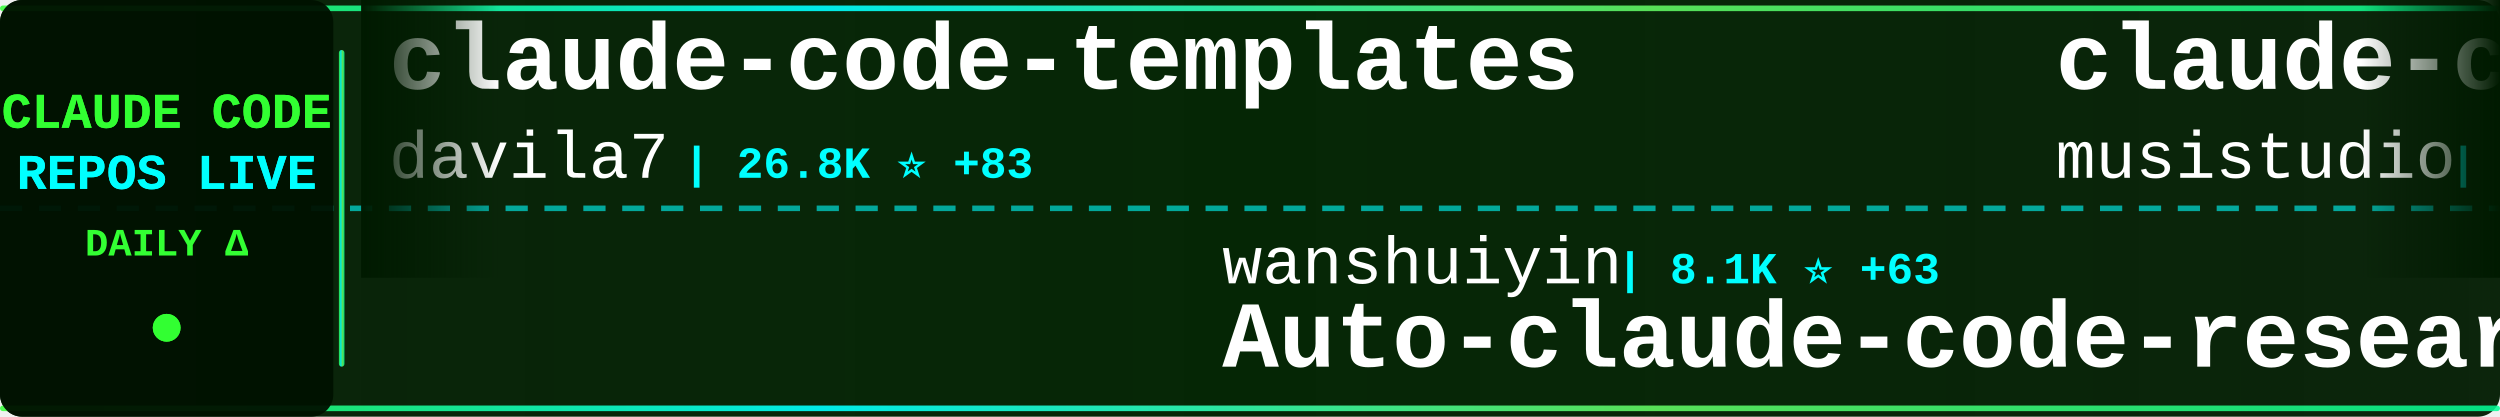
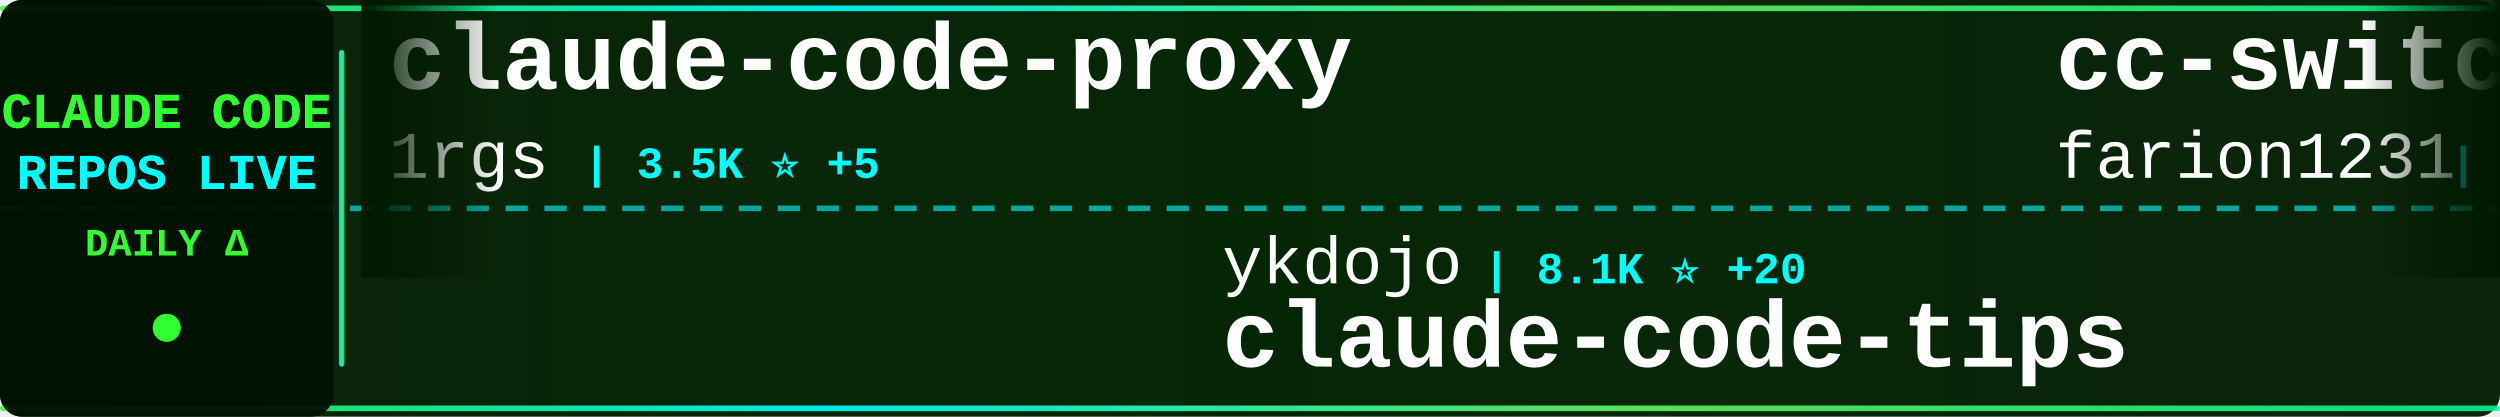
<svg xmlns="http://www.w3.org/2000/svg" width="900" height="150">
  <defs>
    <linearGradient id="tickerBg" x1="0%" y1="0%" x2="100%" y2="0%">
      <stop offset="0%" style="stop-color:#001a00;stop-opacity:0.95" />
      <stop offset="50%" style="stop-color:#002200;stop-opacity:0.98" />
      <stop offset="100%" style="stop-color:#001a00;stop-opacity:0.95" />
    </linearGradient>
    <linearGradient id="borderGrad" x1="0%" y1="0%" x2="100%" y2="0%">
      <stop offset="0%" style="stop-color:#33ff33;stop-opacity:0.85">
        <animate attributeName="stop-opacity" values="0.85;1;0.85" dur="2s" repeatCount="indefinite" />
      </stop>
      <stop offset="33%" style="stop-color:#00ffff;stop-opacity:0.9">
        <animate attributeName="stop-opacity" values="0.9;1;0.9" dur="2.2s" repeatCount="indefinite" />
      </stop>
      <stop offset="66%" style="stop-color:#66ff66;stop-opacity:0.85">
        <animate attributeName="stop-opacity" values="0.85;1;0.85" dur="1.8s" repeatCount="indefinite" />
      </stop>
      <stop offset="100%" style="stop-color:#00ff99;stop-opacity:0.85">
        <animate attributeName="stop-opacity" values="0.85;1;0.85" dur="2s" repeatCount="indefinite" />
      </stop>
    </linearGradient>
    <filter id="textGlow">
      <feGaussianBlur stdDeviation="0.1" result="coloredBlur" />
      <feMerge>
        <feMergeNode in="coloredBlur" />
        <feMergeNode in="SourceGraphic" />
      </feMerge>
    </filter>
    <filter id="metricGlow">
      <feGaussianBlur stdDeviation="0.2" result="coloredBlur" />
      <feMerge>
        <feMergeNode in="coloredBlur" />
        <feMergeNode in="SourceGraphic" />
      </feMerge>
    </filter>
    <linearGradient id="leftFade" x1="0%" y1="0%" x2="100%" y2="0%">
      <stop offset="0%" style="stop-color:#001a00;stop-opacity:1" />
      <stop offset="100%" style="stop-color:#001a00;stop-opacity:0" />
    </linearGradient>
    <linearGradient id="rightFade" x1="0%" y1="0%" x2="100%" y2="0%">
      <stop offset="0%" style="stop-color:#001a00;stop-opacity:0" />
      <stop offset="100%" style="stop-color:#001a00;stop-opacity:1" />
    </linearGradient>
  </defs>
  <rect width="900" height="150" fill="url(#tickerBg)" rx="8" />
  <rect x="0" y="2" width="900" height="2" fill="url(#borderGrad)" rx="1" />
  <rect x="0" y="146" width="900" height="2" fill="url(#borderGrad)" rx="1" />
  <line x1="0" y1="75" x2="900" y2="75" stroke="#00ffff" stroke-width="2" stroke-dasharray="8 6" opacity="0.6" />
  <rect x="0" y="0" width="120" height="150" fill="#001100" opacity="0.95" rx="8" />
  <text x="60" y="46" font-family="'Courier New', monospace" font-size="18" font-weight="bold" fill="#33ff33" text-anchor="middle" filter="url(#textGlow)">
    CLAUDE CODE
  </text>
  <text x="60" y="68" font-family="'Courier New', monospace" font-size="18" font-weight="bold" fill="#00ffff" text-anchor="middle" filter="url(#textGlow)">
    REPOS LIVE
  </text>
  <text x="60" y="92" font-family="'Courier New', monospace" font-size="14" font-weight="bold" fill="#33ff33" text-anchor="middle">
    DAILY Δ
  </text>
  <circle cx="60" cy="118" r="5" fill="#33ff33" filter="url(#metricGlow)">
    <animate attributeName="r" values="4;6;4" dur="1.5s" repeatCount="indefinite" />
    <animate attributeName="opacity" values="0.6;1;0.6" dur="1.5s" repeatCount="indefinite" />
  </circle>
  <rect x="122" y="18" width="2" height="114" fill="url(#borderGrad)" rx="1" />
  <clipPath id="tickerClip">
    <rect x="130" y="0" width="770" height="150" />
  </clipPath>
  <g clip-path="url(#tickerClip)">
    <g id="tickerItems">
      <animateTransform attributeName="transform" attributeType="XML" type="translate" from="0 0" to="-3000 0" dur="54s" repeatCount="indefinite" />
      <g transform="translate(0, 0)">
-         <text x="140" y="32" font-family="'Courier New', monospace" font-size="34" font-weight="bold" fill="#ffffff">claude-code-templates</text>
-         <text x="140" y="64" font-family="'Courier New', monospace" font-size="24" font-weight="normal" fill="#ffffff" opacity="1.0">davila7</text>
-         <text x="246" y="64" font-family="'Courier New', monospace" font-size="16" font-weight="bold" fill="#00ffff"> | 26.8K ⭐ +83</text>
+         <text x="140" y="32" font-family="'Courier New', monospace" font-size="34" font-weight="bold" fill="#ffffff">claude-code-proxy</text>
+         <text x="140" y="64" font-family="'Courier New', monospace" font-size="24" font-weight="normal" fill="#ffffff" opacity="1.0">1rgs</text>
+         <text x="210" y="64" font-family="'Courier New', monospace" font-size="16" font-weight="bold" fill="#00ffff"> | 3.5K ⭐ +5</text>
      </g>
      <g transform="translate(300, 0)">
-         <text x="140" y="102" font-family="'Courier New', monospace" font-size="24" font-weight="normal" fill="#ffffff" opacity="1.0">wanshuiyin</text>
-         <text x="282" y="102" font-family="'Courier New', monospace" font-size="16" font-weight="bold" fill="#00ffff"> | 8.1K ⭐ +63</text>
-         <text x="140" y="132" font-family="'Courier New', monospace" font-size="34" font-weight="bold" fill="#ffffff">Auto-claude-code-researc...</text>
+         <text x="140" y="102" font-family="'Courier New', monospace" font-size="24" font-weight="normal" fill="#ffffff" opacity="1.0">ykdojo</text>
+         <text x="234" y="102" font-family="'Courier New', monospace" font-size="16" font-weight="bold" fill="#00ffff"> | 8.1K ⭐ +20</text>
+         <text x="140" y="132" font-family="'Courier New', monospace" font-size="34" font-weight="bold" fill="#ffffff">claude-code-tips</text>
      </g>
      <g transform="translate(600, 0)">
-         <text x="140" y="32" font-family="'Courier New', monospace" font-size="34" font-weight="bold" fill="#ffffff">claude-code-router</text>
-         <text x="140" y="64" font-family="'Courier New', monospace" font-size="24" font-weight="normal" fill="#ffffff" opacity="1.0">musistudio</text>
-         <text x="282" y="64" font-family="'Courier New', monospace" font-size="16" font-weight="bold" fill="#00ffff"> | 33.5K ⭐ +60</text>
+         <text x="140" y="32" font-family="'Courier New', monospace" font-size="34" font-weight="bold" fill="#ffffff">cc-switch</text>
+         <text x="140" y="64" font-family="'Courier New', monospace" font-size="24" font-weight="normal" fill="#ffffff" opacity="1.0">farion1231</text>
+         <text x="282" y="64" font-family="'Courier New', monospace" font-size="16" font-weight="bold" fill="#00ffff"> | 60.7K ⭐ +1.2K</text>
      </g>
      <g transform="translate(900, 0)">
-         <text x="140" y="102" font-family="'Courier New', monospace" font-size="24" font-weight="normal" fill="#ffffff" opacity="1.0">Yuyz0112</text>
-         <text x="258" y="102" font-family="'Courier New', monospace" font-size="16" font-weight="bold" fill="#00ffff"> | 2.4K ⭐ +1</text>
-         <text x="140" y="132" font-family="'Courier New', monospace" font-size="34" font-weight="bold" fill="#ffffff">claude-code-reverse</text>
+         <text x="140" y="102" font-family="'Courier New', monospace" font-size="24" font-weight="normal" fill="#ffffff" opacity="1.0">centminmod</text>
+         <text x="282" y="102" font-family="'Courier New', monospace" font-size="16" font-weight="bold" fill="#00ffff"> | 2.3K ⭐ +2</text>
+         <text x="140" y="132" font-family="'Courier New', monospace" font-size="34" font-weight="bold" fill="#ffffff">my-claude-code-setup</text>
      </g>
      <g transform="translate(1200, 0)">
-         <text x="140" y="32" font-family="'Courier New', monospace" font-size="34" font-weight="bold" fill="#ffffff">Claude-Code-x-OpenClaw-G...</text>
-         <text x="140" y="64" font-family="'Courier New', monospace" font-size="24" font-weight="normal" fill="#ffffff" opacity="1.0">KimYx0207</text>
-         <text x="270" y="64" font-family="'Courier New', monospace" font-size="16" font-weight="bold" fill="#00ffff"> | 3.7K ⭐ +21</text>
+         <text x="140" y="32" font-family="'Courier New', monospace" font-size="34" font-weight="bold" fill="#ffffff">claude-code-best-practic...</text>
+         <text x="140" y="64" font-family="'Courier New', monospace" font-size="24" font-weight="normal" fill="#ffffff" opacity="1.0">shanraisshan</text>
+         <text x="306" y="64" font-family="'Courier New', monospace" font-size="16" font-weight="bold" fill="#00ffff"> | 51.3K ⭐ +266</text>
      </g>
      <g transform="translate(1500, 0)">
-         <text x="140" y="102" font-family="'Courier New', monospace" font-size="24" font-weight="normal" fill="#ffffff" opacity="1.0">snarktank</text>
-         <text x="270" y="102" font-family="'Courier New', monospace" font-size="16" font-weight="bold" fill="#00ffff"> | 18.5K ⭐ +82</text>
-         <text x="140" y="132" font-family="'Courier New', monospace" font-size="34" font-weight="bold" fill="#ffffff">ralph</text>
+         <text x="140" y="102" font-family="'Courier New', monospace" font-size="24" font-weight="normal" fill="#ffffff" opacity="1.0">edmund-io</text>
+         <text x="270" y="102" font-family="'Courier New', monospace" font-size="16" font-weight="bold" fill="#00ffff"> | 1.4K ⭐</text>
+         <text x="140" y="132" font-family="'Courier New', monospace" font-size="34" font-weight="bold" fill="#ffffff">edmunds-claude-code</text>
      </g>
      <g transform="translate(1800, 0)">
-         <text x="140" y="32" font-family="'Courier New', monospace" font-size="34" font-weight="bold" fill="#ffffff">free-claude-code</text>
-         <text x="140" y="64" font-family="'Courier New', monospace" font-size="24" font-weight="normal" fill="#ffffff" opacity="1.0">Alishahryar1</text>
-         <text x="306" y="64" font-family="'Courier New', monospace" font-size="16" font-weight="bold" fill="#00ffff"> | 21.7K ⭐ +417</text>
+         <text x="140" y="32" font-family="'Courier New', monospace" font-size="34" font-weight="bold" fill="#ffffff">claude-code-source</text>
+         <text x="140" y="64" font-family="'Courier New', monospace" font-size="24" font-weight="normal" fill="#ffffff" opacity="1.0">hangsman</text>
+         <text x="258" y="64" font-family="'Courier New', monospace" font-size="16" font-weight="bold" fill="#00ffff"> | 766 ⭐</text>
      </g>
      <g transform="translate(2100, 0)">
+         <text x="140" y="102" font-family="'Courier New', monospace" font-size="24" font-weight="normal" fill="#ffffff" opacity="1.0">777genius</text>
+         <text x="270" y="102" font-family="'Courier New', monospace" font-size="16" font-weight="bold" fill="#00ffff"> | 907 ⭐</text>
+         <text x="140" y="132" font-family="'Courier New', monospace" font-size="34" font-weight="bold" fill="#ffffff">claude-code-source-code</text>
+       </g>
+       <g transform="translate(2400, 0)">
+         <text x="140" y="32" font-family="'Courier New', monospace" font-size="34" font-weight="bold" fill="#ffffff">claude-code-workflows</text>
+         <text x="140" y="64" font-family="'Courier New', monospace" font-size="24" font-weight="normal" fill="#ffffff" opacity="1.0">OneRedOak</text>
+         <text x="270" y="64" font-family="'Courier New', monospace" font-size="16" font-weight="bold" fill="#00ffff"> | 3.8K ⭐</text>
+       </g>
+       <g transform="translate(2700, 0)">
+         <text x="140" y="102" font-family="'Courier New', monospace" font-size="24" font-weight="normal" fill="#ffffff" opacity="1.0">wshobson</text>
+         <text x="258" y="102" font-family="'Courier New', monospace" font-size="16" font-weight="bold" fill="#00ffff"> | 34.9K ⭐ +79</text>
+         <text x="140" y="132" font-family="'Courier New', monospace" font-size="34" font-weight="bold" fill="#ffffff">agents</text>
+       </g>
+       <g transform="translate(3000, 0)">
+         <text x="140" y="32" font-family="'Courier New', monospace" font-size="34" font-weight="bold" fill="#ffffff">claude-code-proxy</text>
+         <text x="140" y="64" font-family="'Courier New', monospace" font-size="24" font-weight="normal" fill="#ffffff" opacity="1.0">1rgs</text>
+         <text x="210" y="64" font-family="'Courier New', monospace" font-size="16" font-weight="bold" fill="#00ffff"> | 3.5K ⭐ +5</text>
+       </g>
+       <g transform="translate(3300, 0)">
        <text x="140" y="102" font-family="'Courier New', monospace" font-size="24" font-weight="normal" fill="#ffffff" opacity="1.0">ykdojo</text>
-         <text x="234" y="102" font-family="'Courier New', monospace" font-size="16" font-weight="bold" fill="#00ffff"> | 8.1K ⭐ +18</text>
+         <text x="234" y="102" font-family="'Courier New', monospace" font-size="16" font-weight="bold" fill="#00ffff"> | 8.1K ⭐ +20</text>
        <text x="140" y="132" font-family="'Courier New', monospace" font-size="34" font-weight="bold" fill="#ffffff">claude-code-tips</text>
      </g>
-       <g transform="translate(2400, 0)">
-         <text x="140" y="32" font-family="'Courier New', monospace" font-size="34" font-weight="bold" fill="#ffffff">claude-code-showcase</text>
-         <text x="140" y="64" font-family="'Courier New', monospace" font-size="24" font-weight="normal" fill="#ffffff" opacity="1.0">ChrisWiles</text>
-         <text x="282" y="64" font-family="'Courier New', monospace" font-size="16" font-weight="bold" fill="#00ffff"> | 5.9K ⭐ +1</text>
-       </g>
-       <g transform="translate(2700, 0)">
-         <text x="140" y="102" font-family="'Courier New', monospace" font-size="24" font-weight="normal" fill="#ffffff" opacity="1.0">zstmfhy</text>
-         <text x="246" y="102" font-family="'Courier New', monospace" font-size="16" font-weight="bold" fill="#00ffff"> | 190 ⭐</text>
-         <text x="140" y="132" font-family="'Courier New', monospace" font-size="34" font-weight="bold" fill="#ffffff">Claude-code</text>
-       </g>
-       <g transform="translate(3000, 0)">
-         <text x="140" y="32" font-family="'Courier New', monospace" font-size="34" font-weight="bold" fill="#ffffff">claude-code-templates</text>
-         <text x="140" y="64" font-family="'Courier New', monospace" font-size="24" font-weight="normal" fill="#ffffff" opacity="1.0">davila7</text>
-         <text x="246" y="64" font-family="'Courier New', monospace" font-size="16" font-weight="bold" fill="#00ffff"> | 26.8K ⭐ +83</text>
-       </g>
-       <g transform="translate(3300, 0)">
-         <text x="140" y="102" font-family="'Courier New', monospace" font-size="24" font-weight="normal" fill="#ffffff" opacity="1.0">wanshuiyin</text>
-         <text x="282" y="102" font-family="'Courier New', monospace" font-size="16" font-weight="bold" fill="#00ffff"> | 8.1K ⭐ +63</text>
-         <text x="140" y="132" font-family="'Courier New', monospace" font-size="34" font-weight="bold" fill="#ffffff">Auto-claude-code-researc...</text>
-       </g>
      <g transform="translate(3600, 0)">
-         <text x="140" y="32" font-family="'Courier New', monospace" font-size="34" font-weight="bold" fill="#ffffff">claude-code-router</text>
-         <text x="140" y="64" font-family="'Courier New', monospace" font-size="24" font-weight="normal" fill="#ffffff" opacity="1.0">musistudio</text>
-         <text x="282" y="64" font-family="'Courier New', monospace" font-size="16" font-weight="bold" fill="#00ffff"> | 33.5K ⭐ +60</text>
+         <text x="140" y="32" font-family="'Courier New', monospace" font-size="34" font-weight="bold" fill="#ffffff">cc-switch</text>
+         <text x="140" y="64" font-family="'Courier New', monospace" font-size="24" font-weight="normal" fill="#ffffff" opacity="1.0">farion1231</text>
+         <text x="282" y="64" font-family="'Courier New', monospace" font-size="16" font-weight="bold" fill="#00ffff"> | 60.7K ⭐ +1.2K</text>
      </g>
      <g transform="translate(3900, 0)">
-         <text x="140" y="102" font-family="'Courier New', monospace" font-size="24" font-weight="normal" fill="#ffffff" opacity="1.0">Yuyz0112</text>
-         <text x="258" y="102" font-family="'Courier New', monospace" font-size="16" font-weight="bold" fill="#00ffff"> | 2.4K ⭐ +1</text>
-         <text x="140" y="132" font-family="'Courier New', monospace" font-size="34" font-weight="bold" fill="#ffffff">claude-code-reverse</text>
+         <text x="140" y="102" font-family="'Courier New', monospace" font-size="24" font-weight="normal" fill="#ffffff" opacity="1.0">centminmod</text>
+         <text x="282" y="102" font-family="'Courier New', monospace" font-size="16" font-weight="bold" fill="#00ffff"> | 2.3K ⭐ +2</text>
+         <text x="140" y="132" font-family="'Courier New', monospace" font-size="34" font-weight="bold" fill="#ffffff">my-claude-code-setup</text>
      </g>
    </g>
  </g>
  <rect x="130" y="0" width="50" height="100" fill="url(#leftFade)" />
  <rect x="850" y="0" width="50" height="100" fill="url(#rightFade)" />
</svg>
